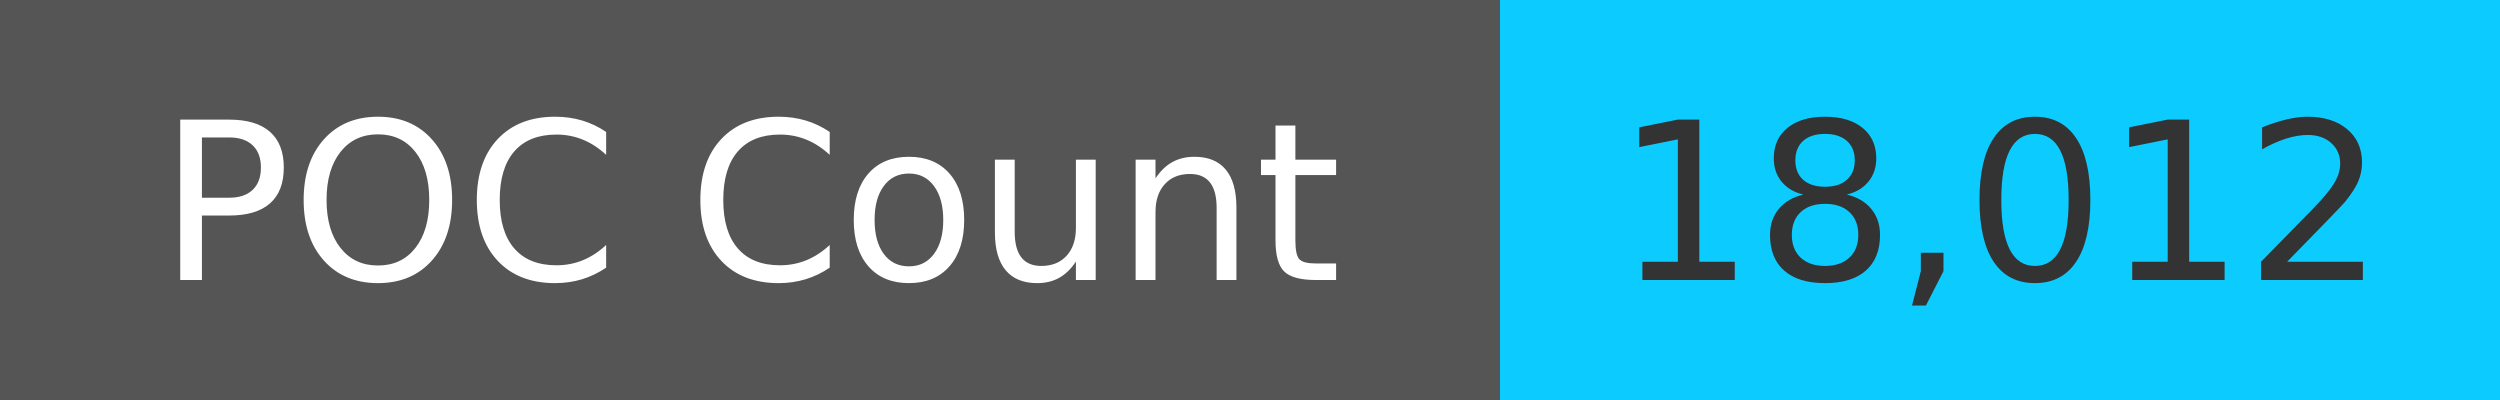
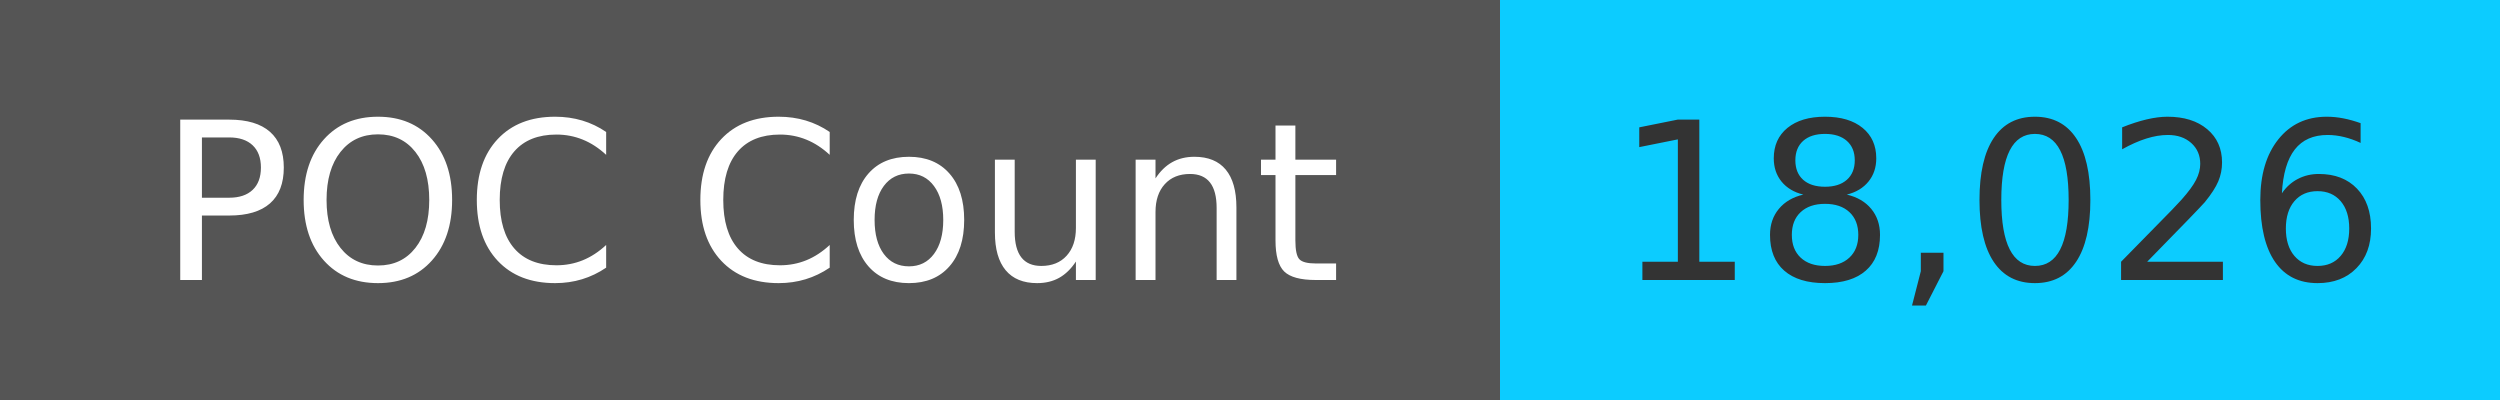
<svg xmlns="http://www.w3.org/2000/svg" width="125" height="20" role="img">
  <linearGradient id="s" x2="0" y2="100%">
    <stop offset="0" stop-color="#bbb" stop-opacity=".1" />
    <stop offset="1" stop-opacity=".1" />
  </linearGradient>
  <g>
    <rect width="75" height="20" fill="#555" />
    <rect x="75" width="267" height="20" fill="#0cccff" />
  </g>
  <g fill="#fff" text-anchor="middle" font-family="Verdana,Geneva,DejaVu Sans,sans-serif" text-rendering="geometricPrecision" font-size="110">
    <text x="375" y="140" transform="scale(.1)" fill="#fff">
            POC Count
        </text>
    <text x="1000" y="140" transform="scale(.1)" fill="#333">
-             18,012
+             18,026
        </text>
  </g>
</svg>
